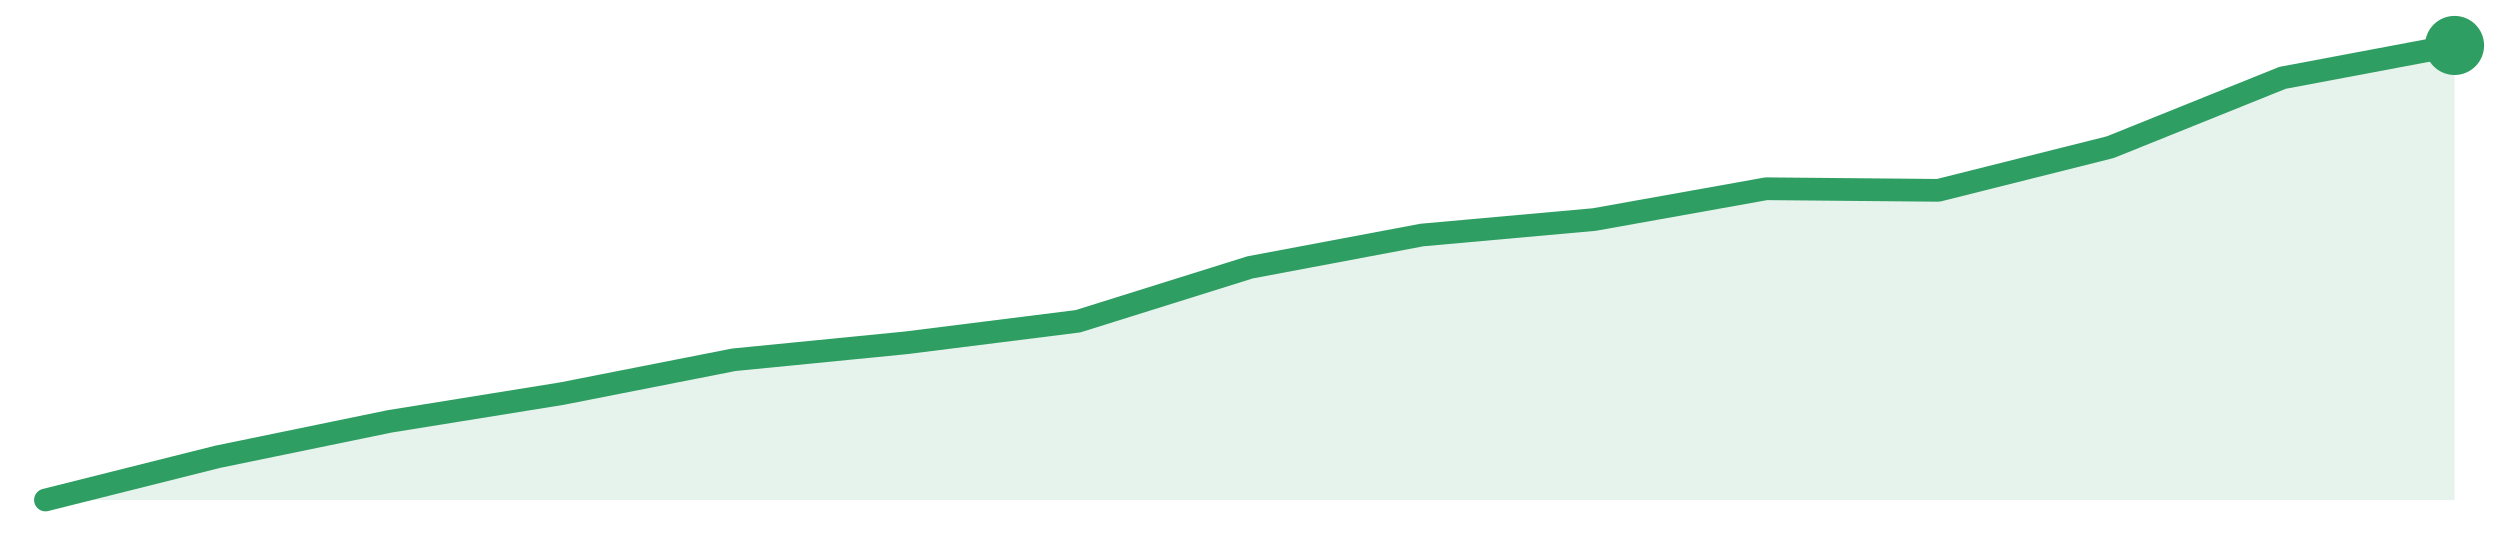
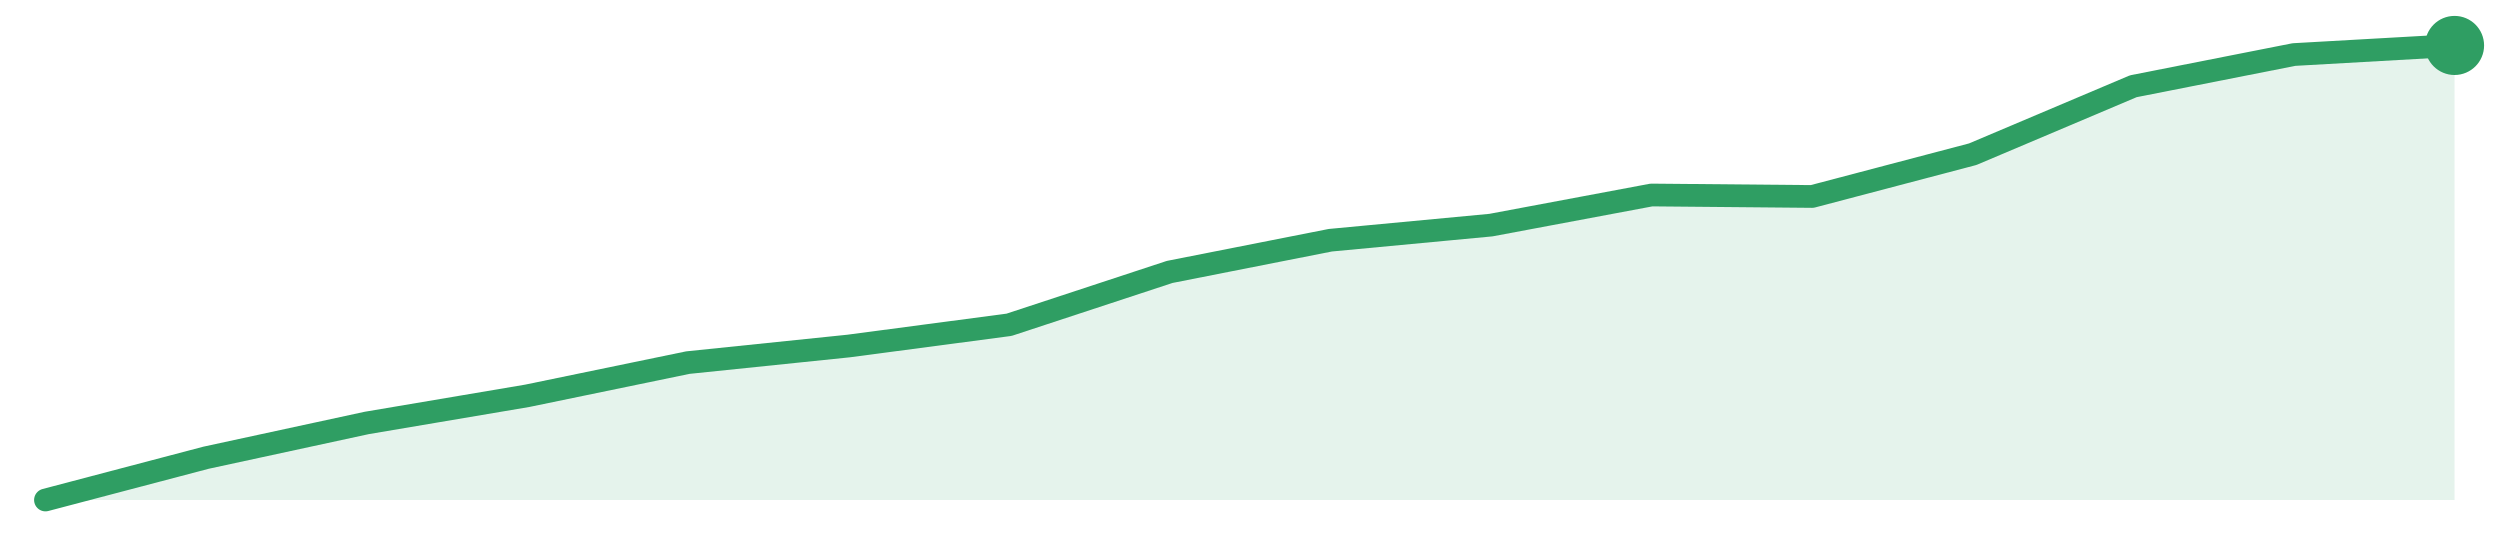
<svg xmlns="http://www.w3.org/2000/svg" width="220" height="48" viewBox="0 0 220 48" role="img" aria-label="trend">
-   <path d="M4.0,44.0 L4.0,44.0 L19.14,40.2 L34.29,37.08 L49.43,34.64 L64.57,31.66 L79.71,30.17 L94.86,28.27 L110.0,23.53 L125.14,20.68 L140.29,19.32 L155.43,16.61 L170.57,16.75 L185.71,12.95 L200.86,6.85 L216.0,4.0 L216.0,44.0 Z" fill="#2f9e631f" />
-   <path d="M4.0,44.0 L19.14,40.2 L34.29,37.08 L49.43,34.64 L64.57,31.66 L79.71,30.17 L94.86,28.27 L110.0,23.53 L125.14,20.68 L140.29,19.32 L155.43,16.61 L170.57,16.75 L185.71,12.95 L200.86,6.85 L216.0,4.0" fill="none" stroke="#2f9e63" stroke-width="2" stroke-linejoin="round" stroke-linecap="round" />
+   <path d="M4.0,44.0 L4.0,44.0 L18.13,40.28 L32.27,37.22 L46.4,34.83 L60.53,31.91 L74.67,30.45 L88.8,28.58 L102.93,23.93 L117.07,21.14 L131.2,19.81 L145.33,17.16 L159.47,17.29 L173.6,13.57 L187.73,7.59 L201.87,4.8 L216.0,4.0 L216.0,44.0 Z" fill="#2f9e631f" />
+   <path d="M4.0,44.0 L18.13,40.28 L32.27,37.22 L46.4,34.83 L60.53,31.91 L74.67,30.45 L88.8,28.58 L102.93,23.93 L117.07,21.14 L131.2,19.81 L145.33,17.16 L159.47,17.29 L173.6,13.57 L187.73,7.59 L201.87,4.8 L216.0,4.0" fill="none" stroke="#2f9e63" stroke-width="2" stroke-linejoin="round" stroke-linecap="round" />
  <circle cx="216.0" cy="4.0" r="2.6" fill="#2f9e63" />
</svg>
